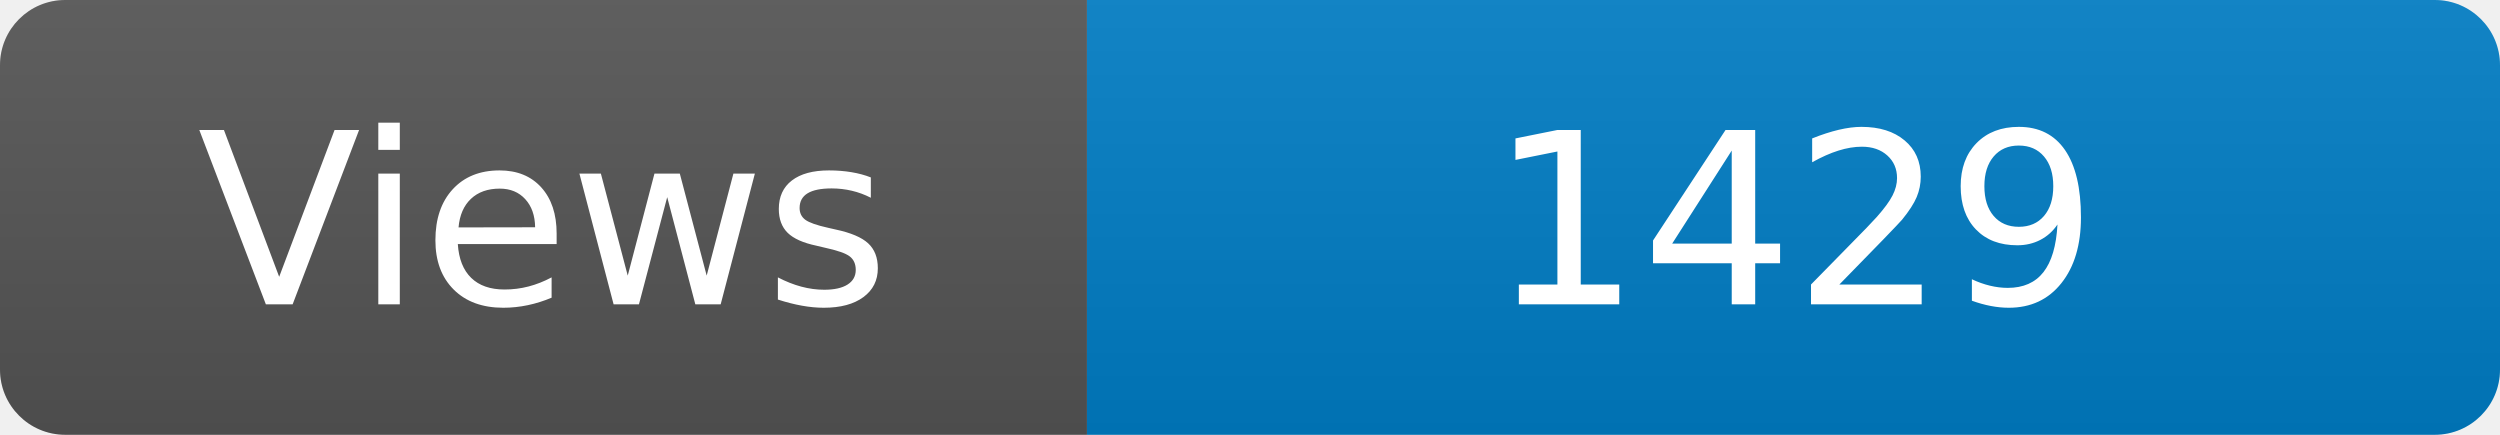
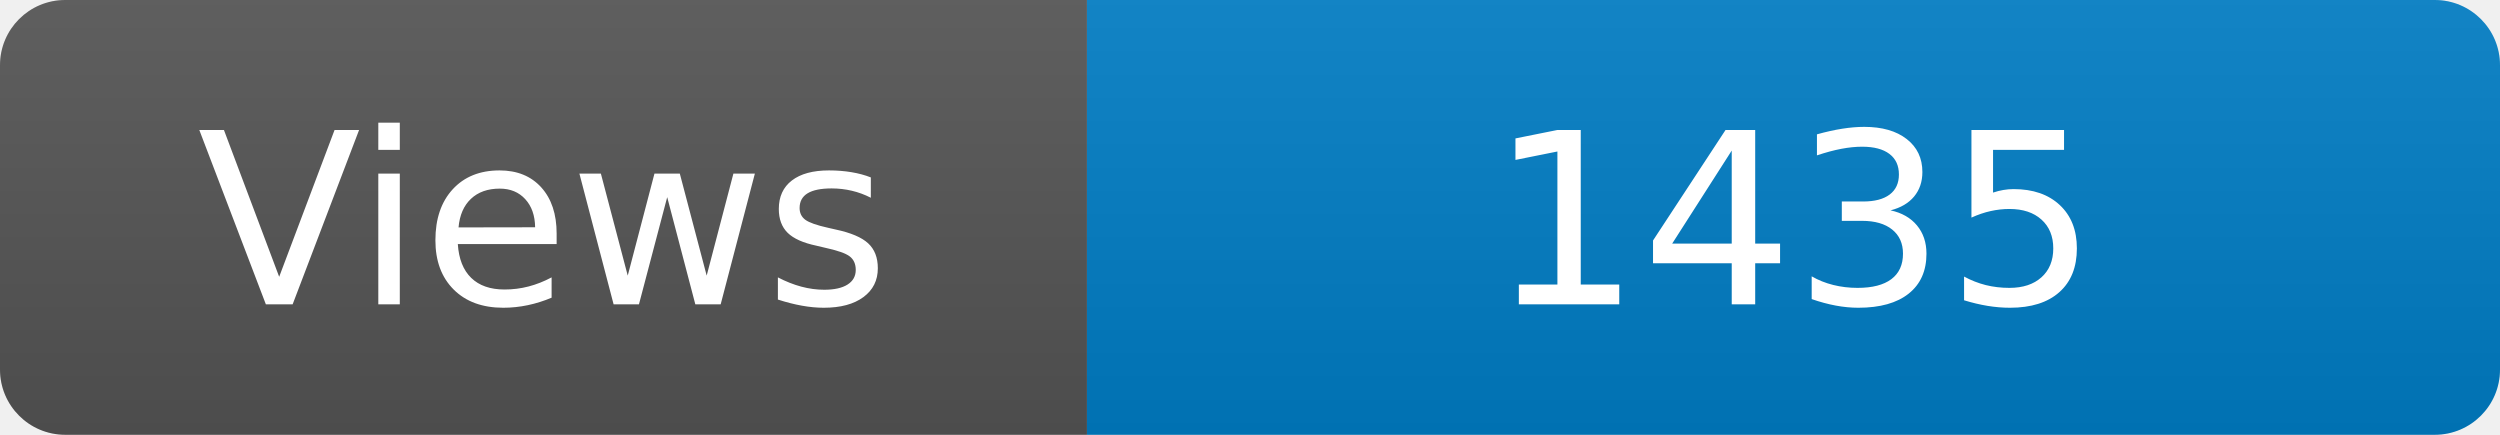
<svg xmlns="http://www.w3.org/2000/svg" width="115" height="20" role="img" aria-label="Maintained?: yes">
  <linearGradient id="s" x2="0" y2="100%">
    <stop offset="0" stop-color="#bbb" stop-opacity=".1" />
    <stop offset="1" stop-opacity=".1" />
  </linearGradient>
  <clipPath id="r">
    <rect width="115" height="20" rx="3" fill="#fff" />
  </clipPath>
  <g clip-path="url(#r)">
    <rect width="50" height="20" fill="#555" />
    <rect x="50" width="160" height="20" fill="#007ec6" />
    <rect width="115" height="20" fill="url(#s)" />
  </g>
  <g fill="#fff" text-anchor="middle" font-family="Verdana,Geneva,DejaVu Sans,sans-serif" font-size="110">
    <text x="250" y="140" transform="scale(.1)" fill="#fff">Views</text>
-     <text x="825" y="140" transform="scale(.1)" fill="#fff">1429</text>
+     <text x="825" y="140" transform="scale(.1)" fill="#fff">1435</text>
  </g>
</svg>
